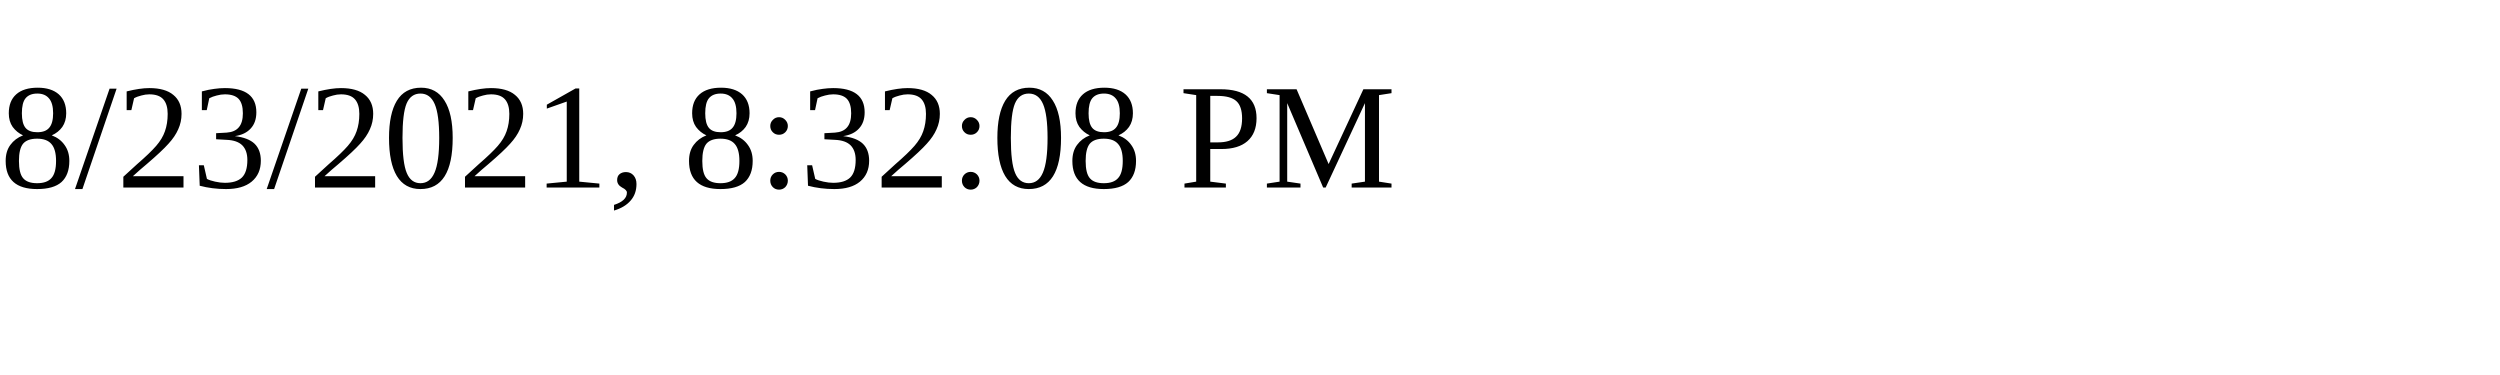
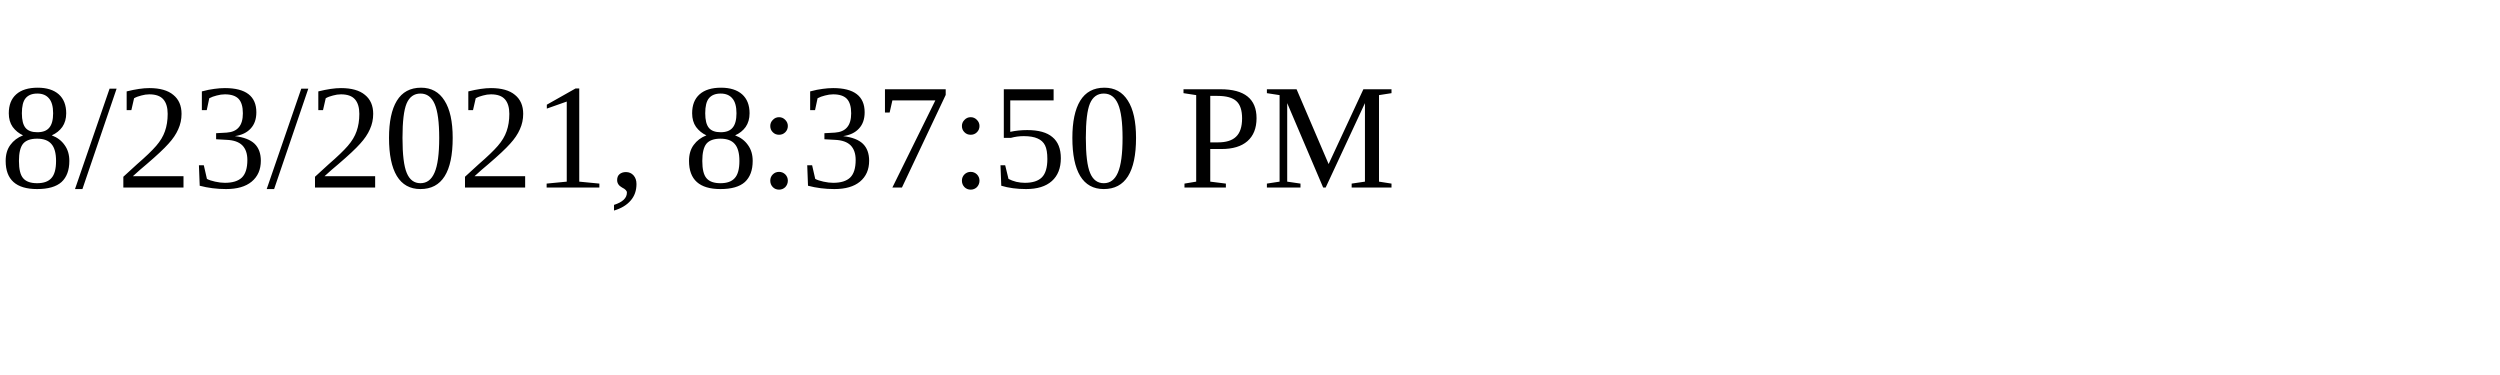
<svg xmlns="http://www.w3.org/2000/svg" height="30" width="200">
-   <text x="0" y="15">8/23/2021, 8:32:08 PM</text>
+   <text x="0" y="15">8/23/2021, 8:37:50 PM</text>
</svg>
